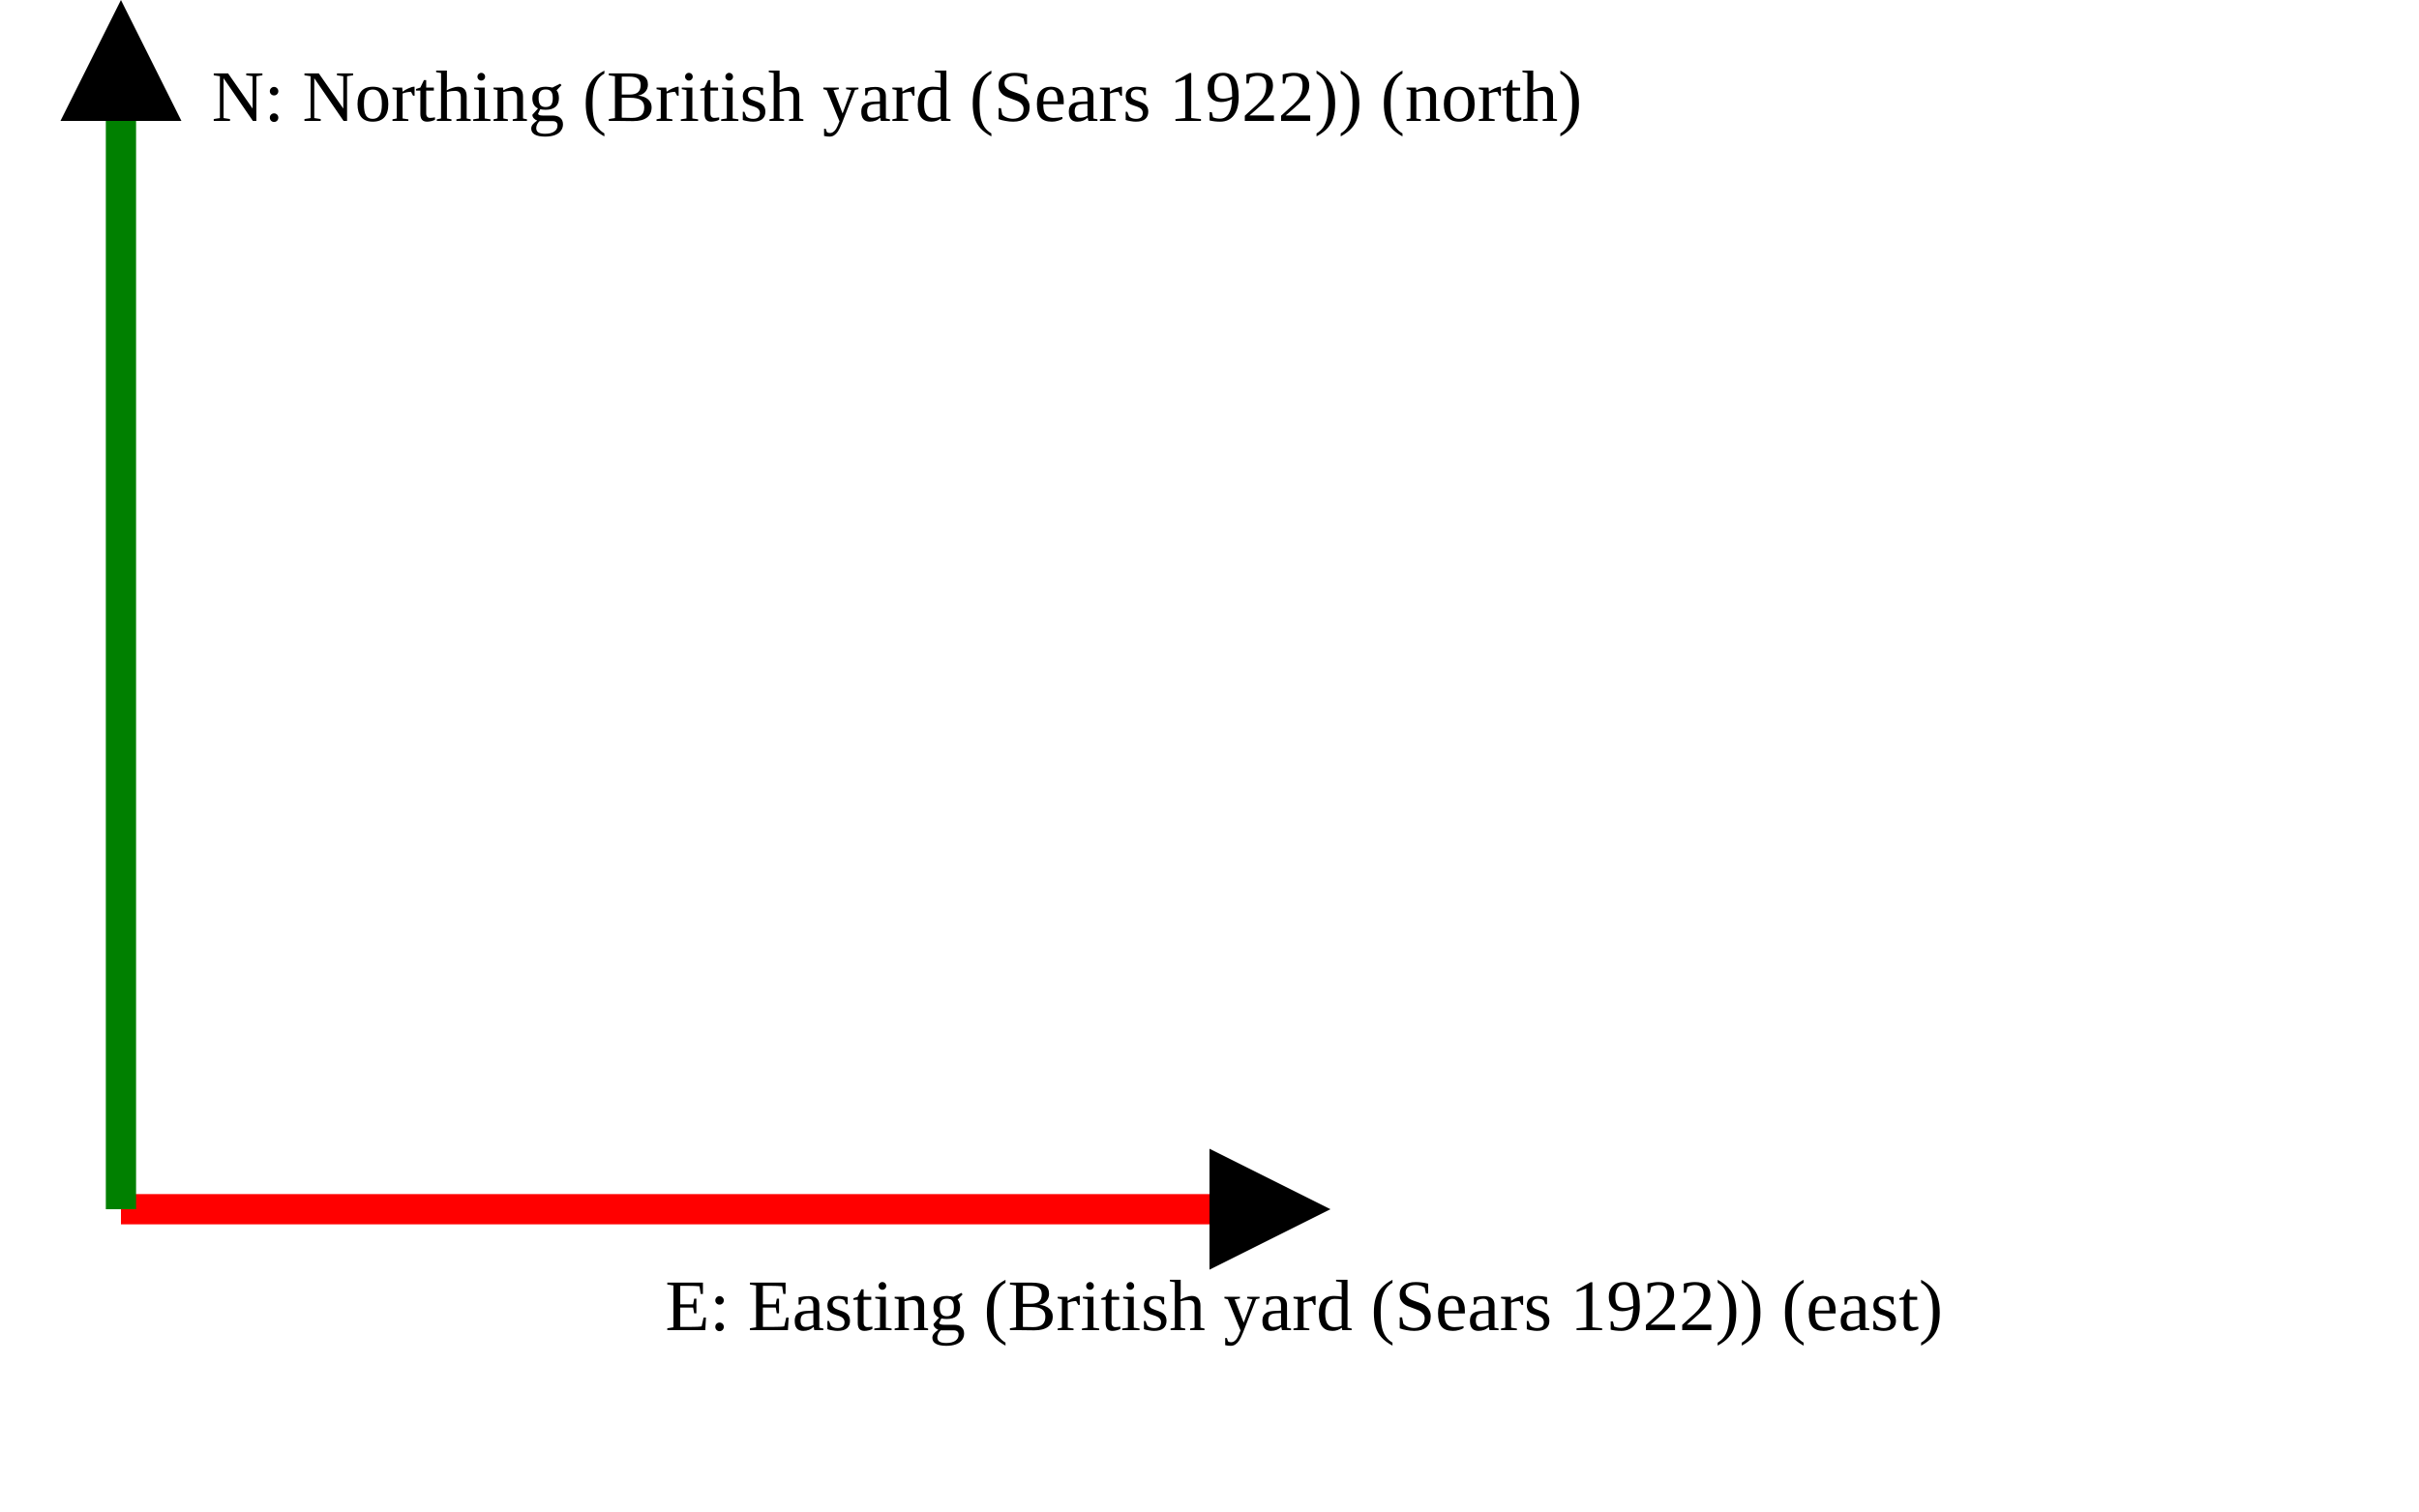
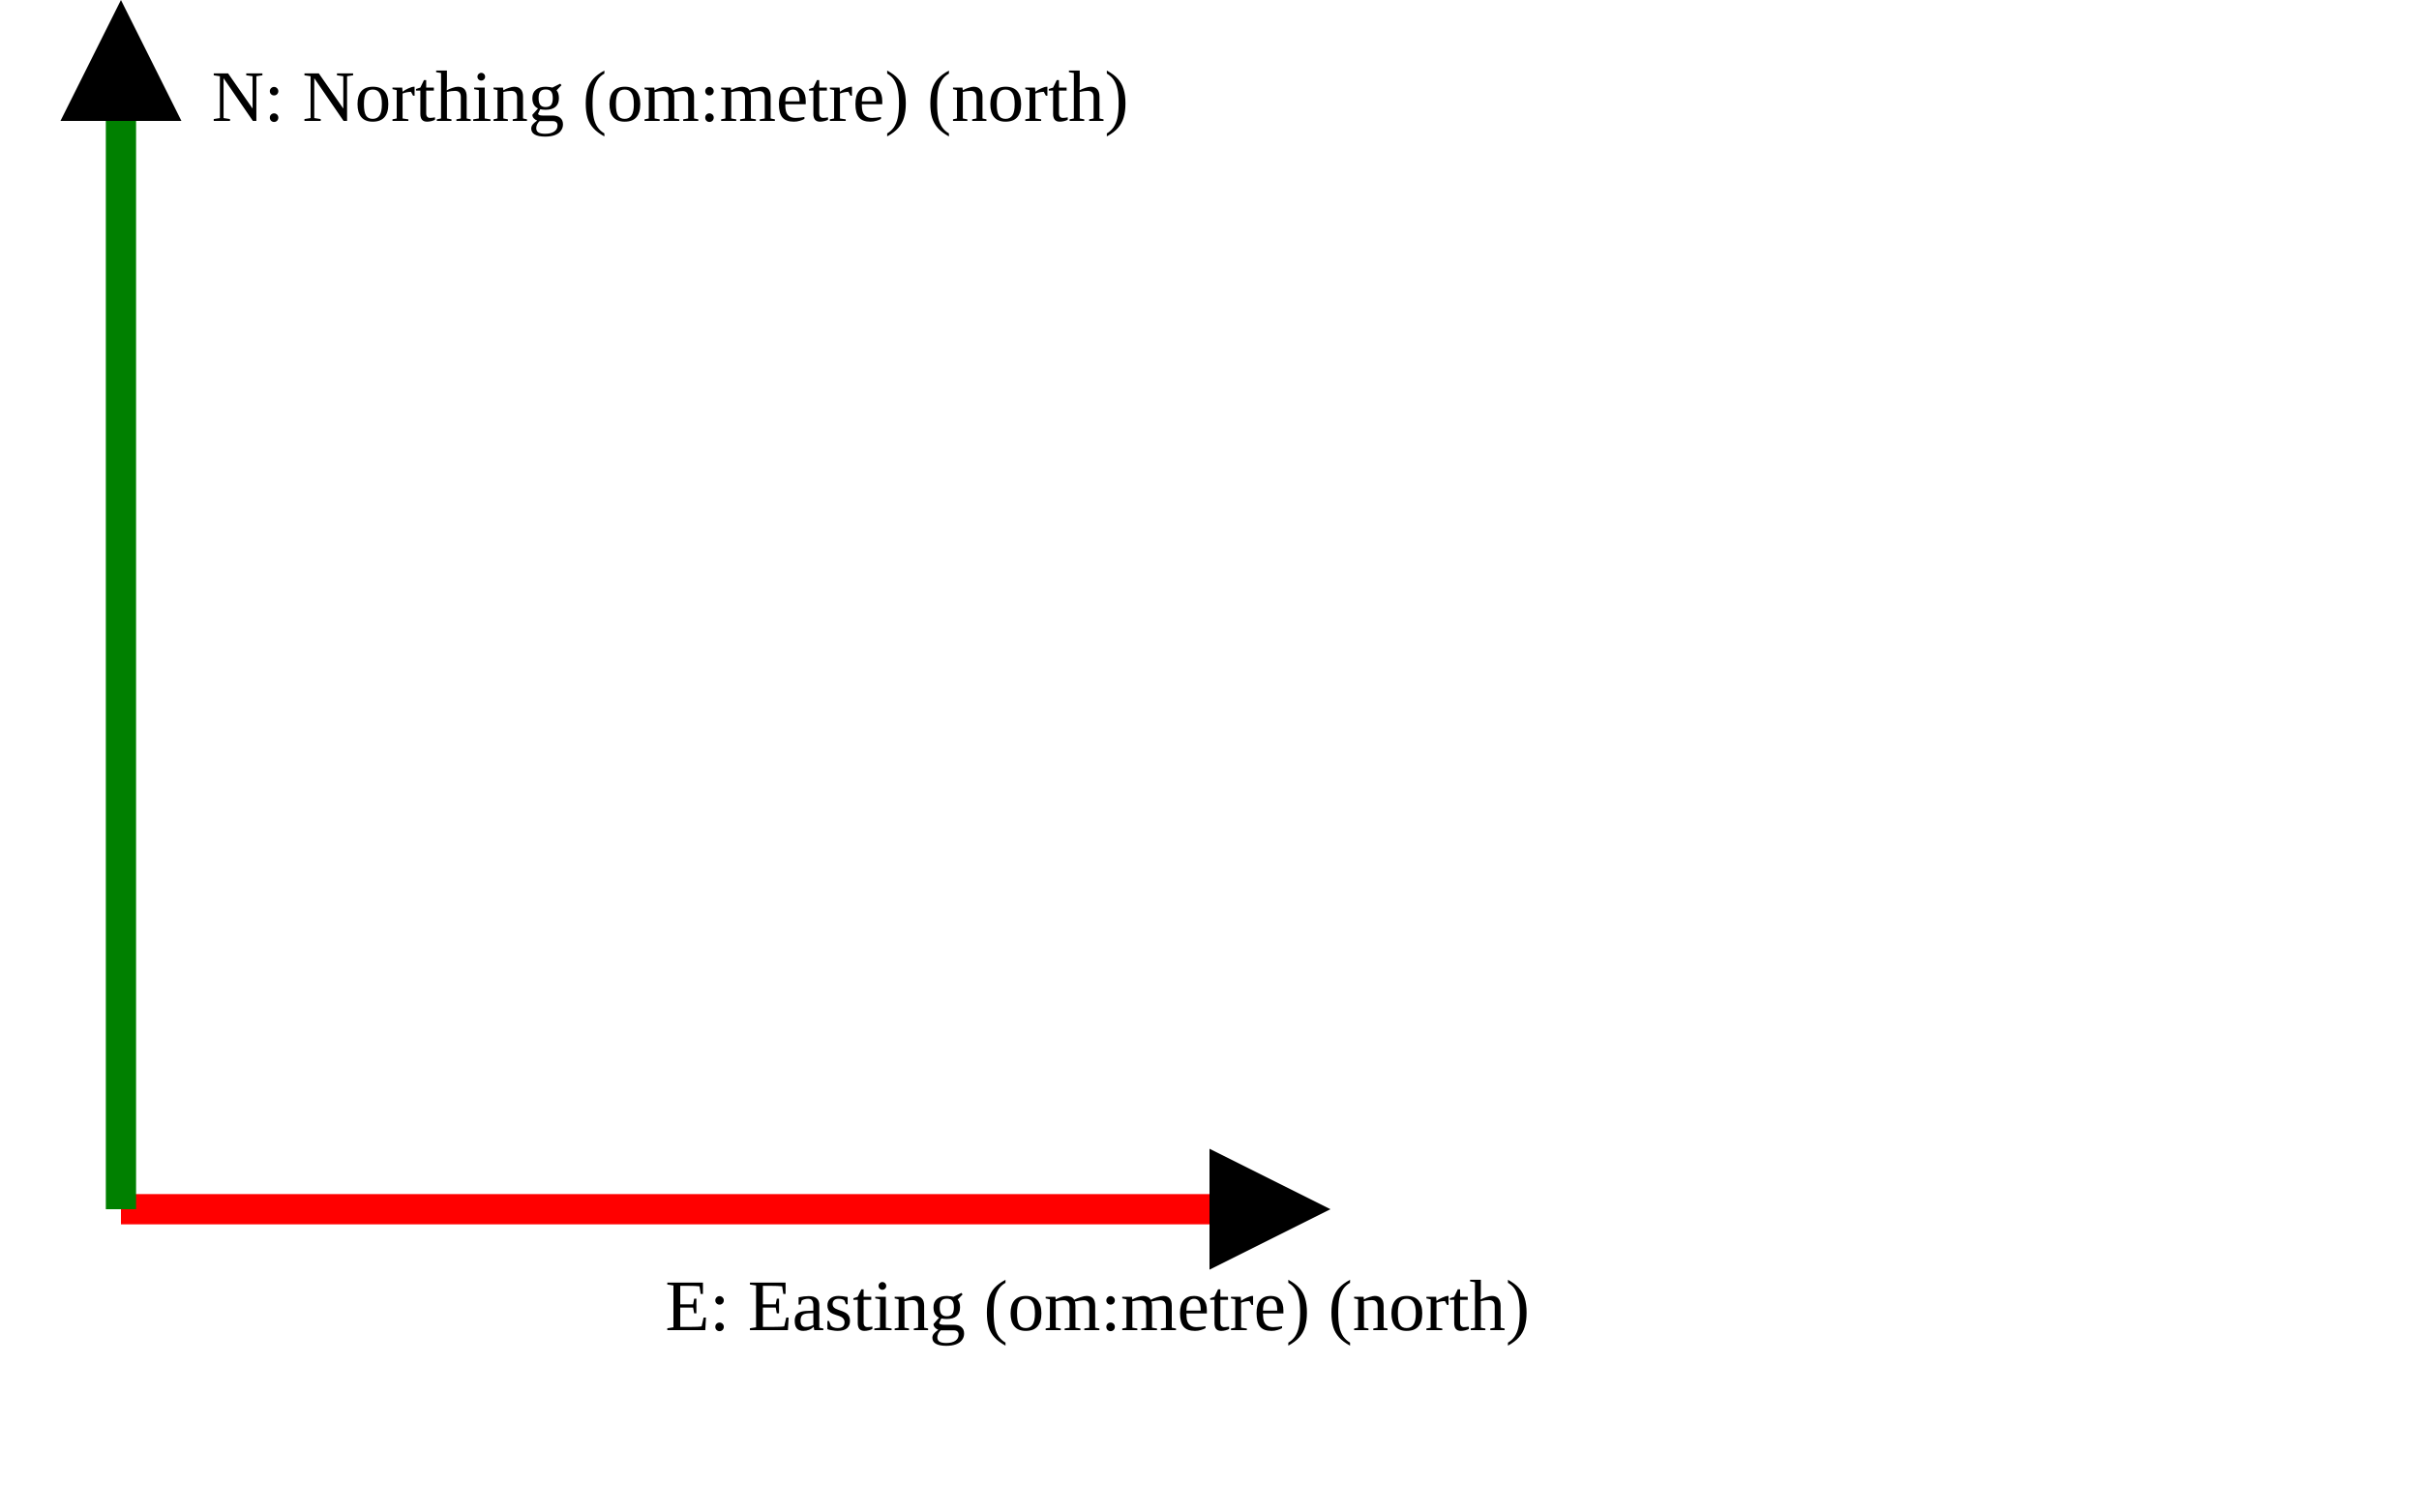
<svg xmlns="http://www.w3.org/2000/svg" version="1.1" width="400" height="250" viewbox="0 0 375 220">
  <defs>
    <marker id="arrowhead" markerWidth="10" markerHeight="7" refX="0" refY="2" orient="auto">
      <polygon points="0 0, 4 2, 0 4" />
    </marker>
  </defs>
  <line x1="20" y1="200" x2="200" y2="200" stroke="red" stroke-width="5" marker-end="url(#arrowhead)" />
-   <text x="110" y="220" class="small">E: Easting (British yard (Sears 1922)) (east)</text>
+   <text x="110" y="220" class="small">E: Easting (om:metre) (north)</text>
  <line x1="20" y1="200" x2="20" y2="20" stroke="green" stroke-width="5" marker-end="url(#arrowhead)" />
-   <text x="35" y="20" class="small">N: Northing (British yard (Sears 1922)) (north)</text>
+   <text x="35" y="20" class="small">N: Northing (om:metre) (north)</text>
</svg>
